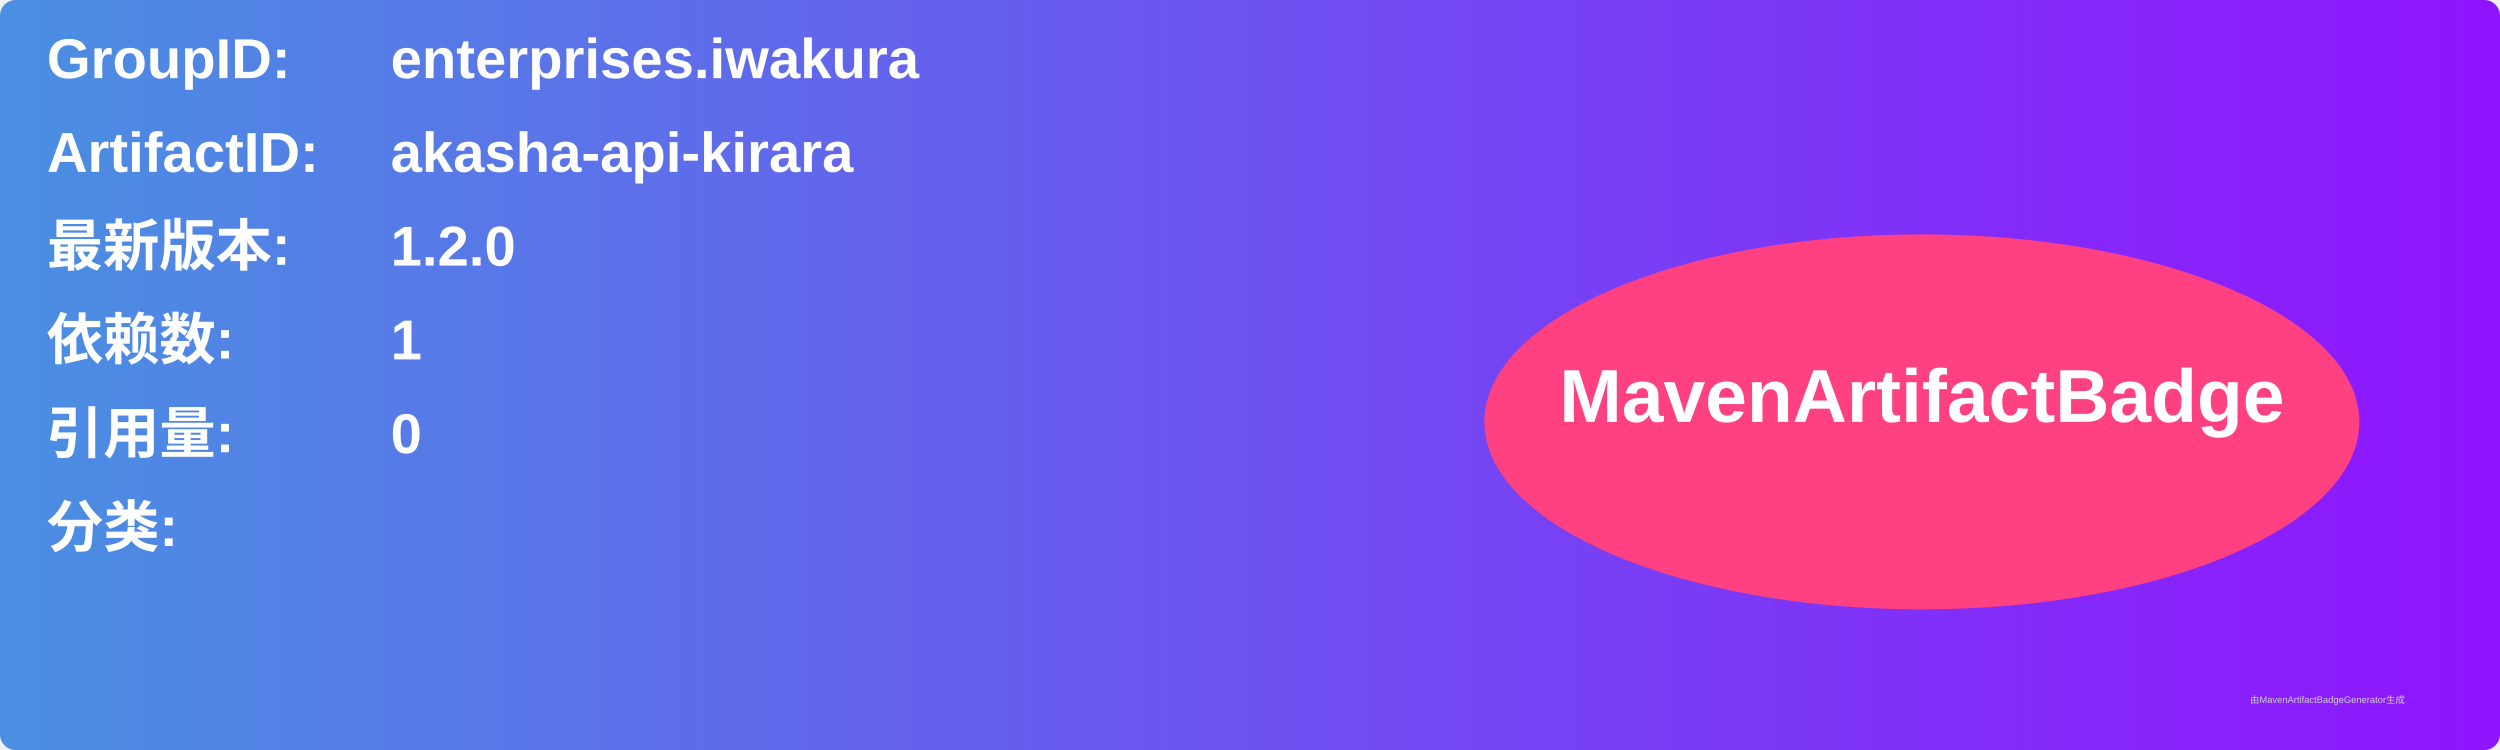
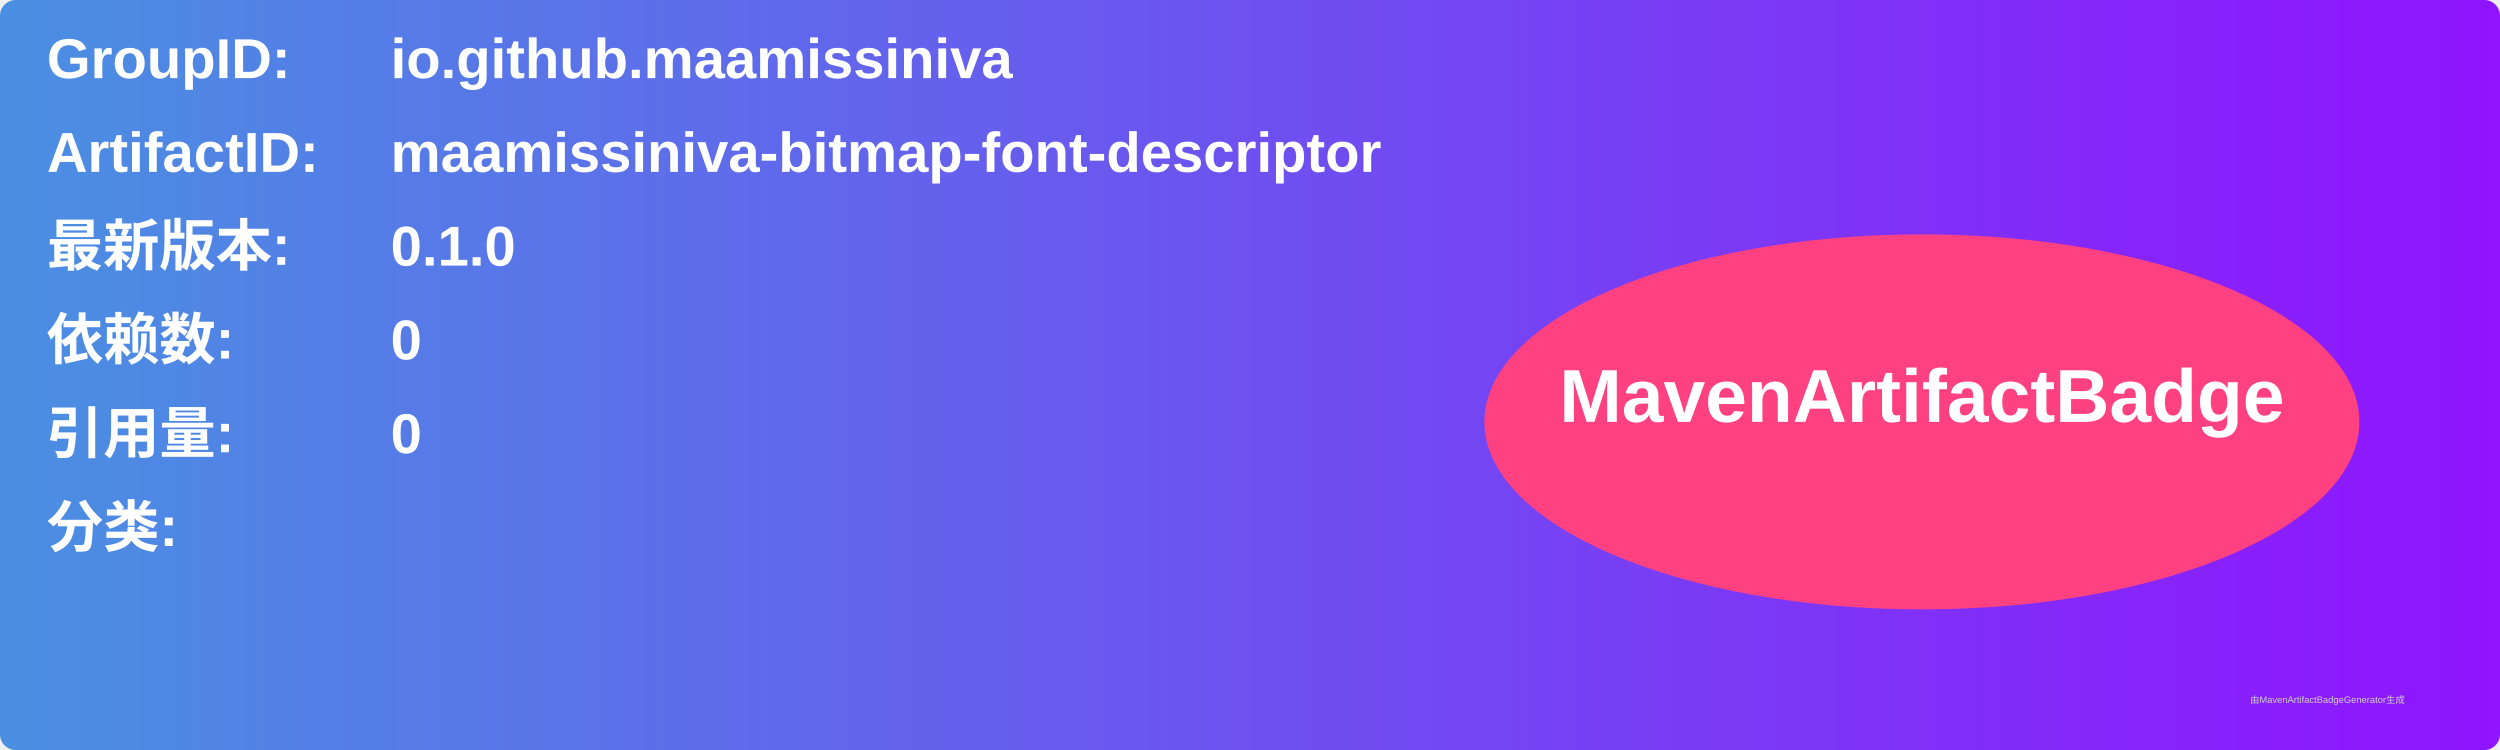
<svg xmlns="http://www.w3.org/2000/svg" width="800" height="240" viewBox="0 0 800 240">
  <linearGradient id="grad" x1="0%" y1="0%" x2="100%" y2="0%">
    <stop offset="0%" stop-color="#4a90e2" />
    <stop offset="100%" stop-color="#9013fe" />
  </linearGradient>
  <rect width="100%" height="100%" rx="5" ry="5" fill="url(#grad)" />
  <g transform="translate(15, 15)">
    <text x="0" y="10" font-family="Arial" font-size="18" fill="white" font-weight="bold" width="260">GroupID:</text>
-     <text x="110" y="10" font-family="Arial" font-size="18" fill="white" font-weight="bold" width="460">enterprises.iwakura</text>
+     <text x="110" y="10" font-family="Arial" font-size="18" fill="white" font-weight="bold" width="460">io.github.maamissiniva</text>
    <text x="0" y="40" font-family="Arial" font-size="18" fill="white" font-weight="bold" width="260">ArtifactID:</text>
-     <text x="110" y="40" font-family="Arial" font-size="18" fill="white" font-weight="bold" width="460">akasha-api-kirara</text>
+     <text x="110" y="40" font-family="Arial" font-size="18" fill="white" font-weight="bold" width="460">maamissiniva-bitmap-font-descriptor</text>
    <text x="0" y="70" font-family="Arial" font-size="18" fill="white" font-weight="bold">最新版本:</text>
    <text x="110" y="70" font-family="Arial" font-size="18" fill="white" font-weight="bold">
-       <tspan font-weight="bold">1.2.0</tspan>
+       <tspan font-weight="bold">0.1.0</tspan>
    </text>
    <text x="0" y="100" font-family="Arial" font-size="18" fill="white" font-weight="bold">依赖数: </text>
    <text x="110" y="100" font-family="Arial" font-size="18" fill="white">
-       <tspan font-weight="bold">1</tspan>
+       <tspan font-weight="bold">0</tspan>
    </text>
    <text x="0" y="130" font-family="Arial" font-size="18" fill="white" font-weight="bold">引用量: </text>
    <text x="110" y="130" font-family="Arial" font-size="18" fill="white">
      <tspan font-weight="bold">0</tspan>
    </text>
    <text x="0" y="160" font-family="Arial" font-size="18" fill="white" font-weight="bold">分类:</text>
    <text x="10" y="190" font-family="Arial" font-size="10" fill="white">
      <tspan font-weight="bold" />
    </text>
    <ellipse cx="600" cy="120" rx="140" ry="60" fill="#ff4081" />
    <text x="600" y="120" text-anchor="middle" font-family="Arial" font-size="24" fill="white" font-weight="bold">MavenArtifactBadge</text>
  </g>
  <text x="720" y="225" font-family="Arial" font-size="3" fill="#d0d0d0">由MavenArtifactBadgeGenerator生成</text>
</svg>
